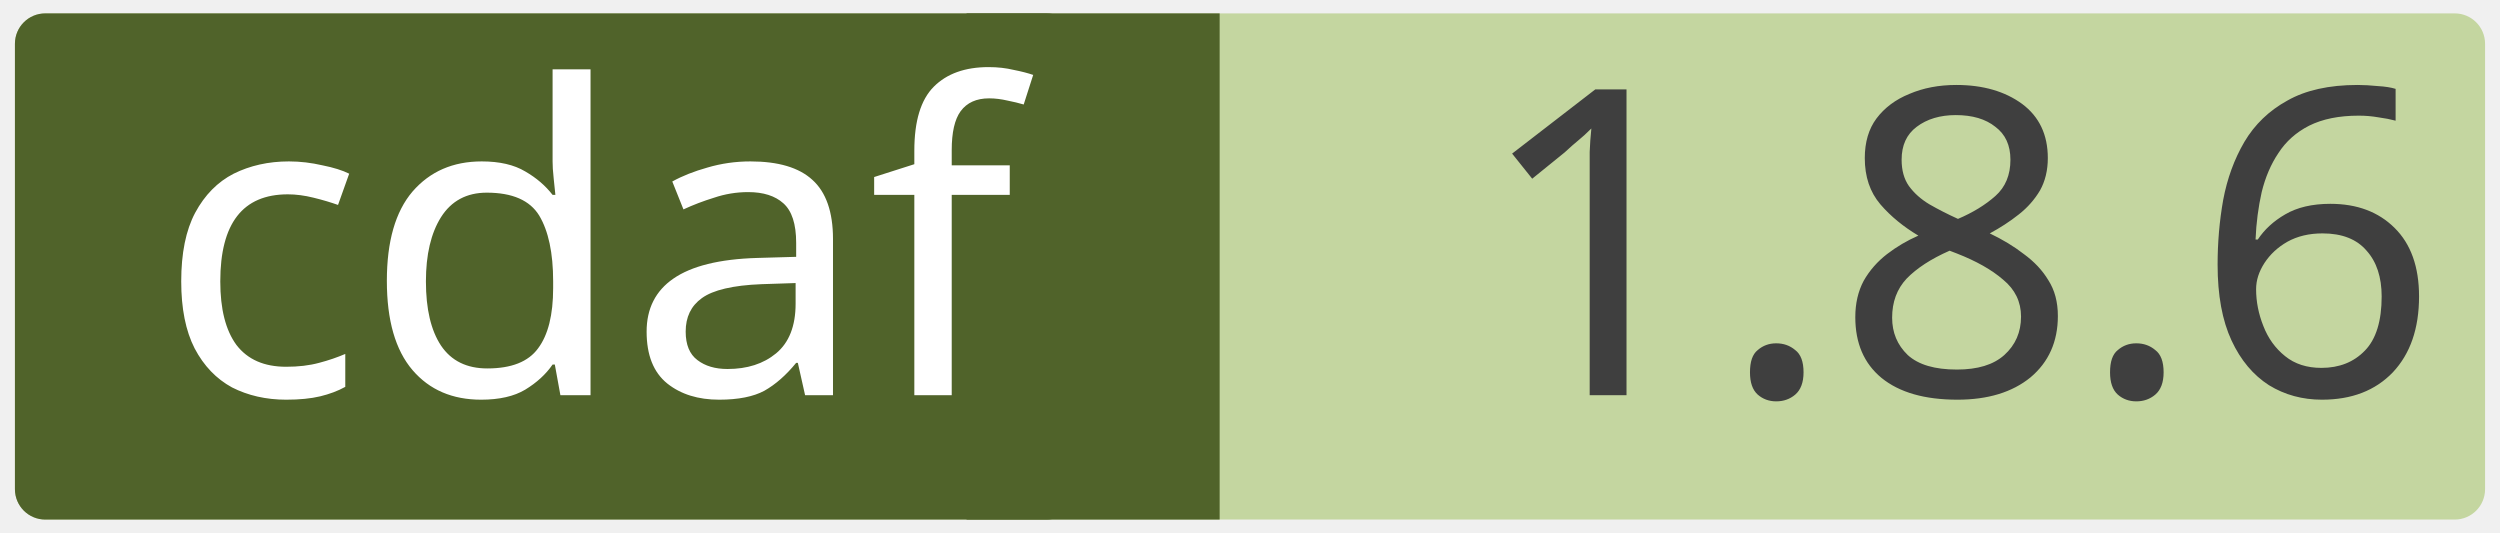
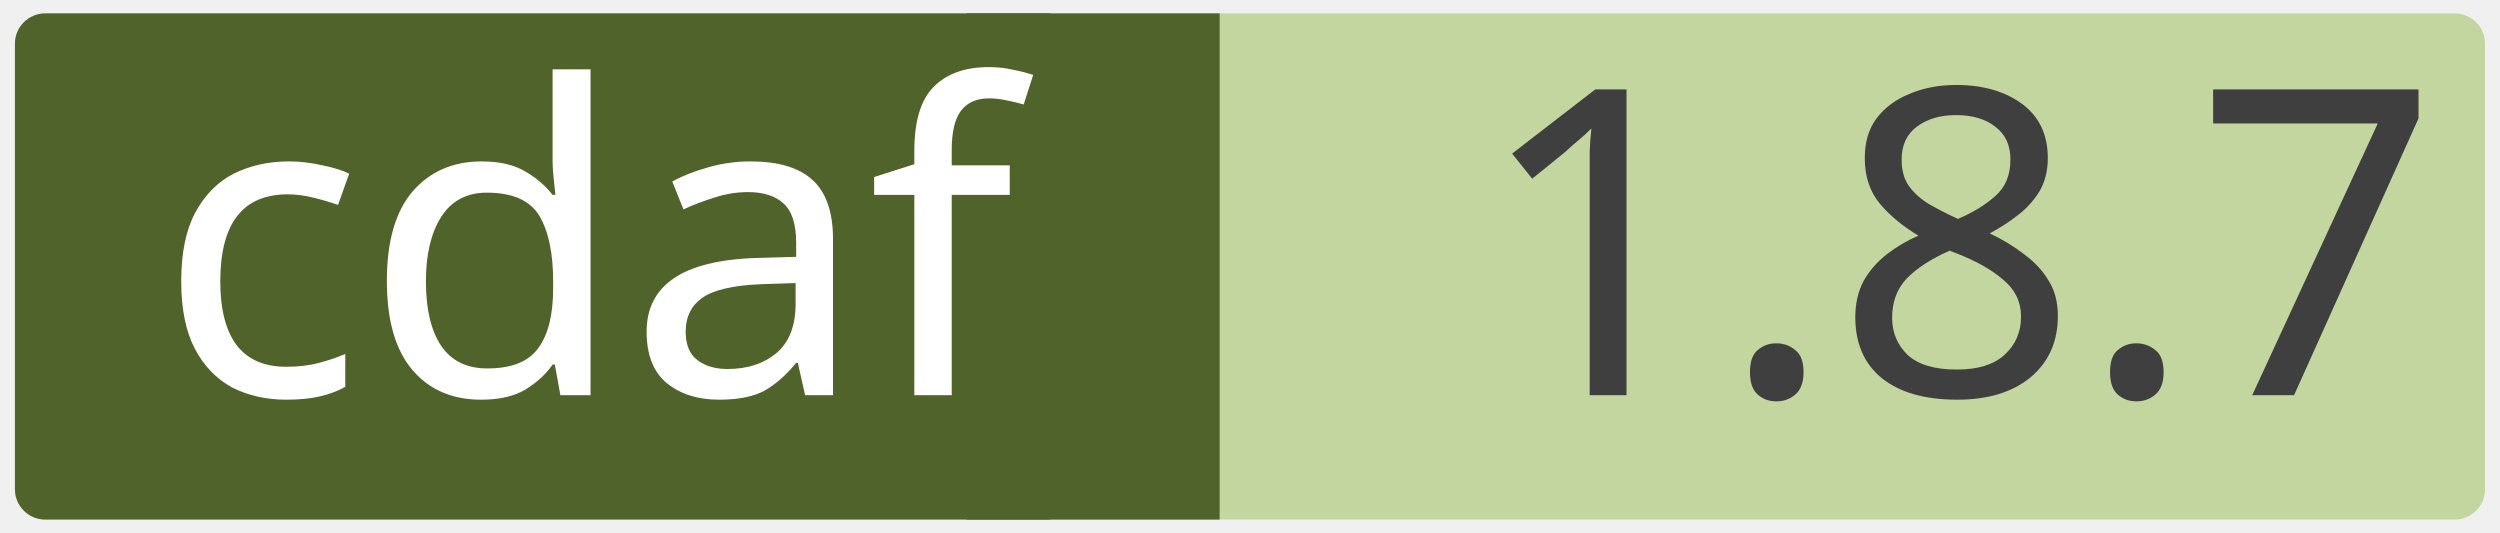
<svg xmlns="http://www.w3.org/2000/svg" width="0.971in" height="0.207in" viewBox="0 0 69.915 14.923" xml:space="preserve" color-interpolation-filters="sRGB" class="st5">
  <style type="text/css">
	
		.st1 {fill:#c4d6a0;stroke:none;stroke-linecap:round;stroke-linejoin:round;stroke-width:0.75}
		.st2 {fill:#3f3f3f;font-family:Calibri;font-size:1em}
		.st3 {fill:#50632a;stroke:none;stroke-linecap:round;stroke-linejoin:round;stroke-width:0.75}
		.st4 {fill:#ffffff;font-family:Calibri;font-size:1em}
		.st5 {fill:none;fill-rule:evenodd;font-size:12px;overflow:visible;stroke-linecap:square;stroke-miterlimit:3}
	
	</style>
  <g>
    <g id="shape2-1" transform="translate(0.375,-0.375)">
      <rect x="0" y="0.75" width="69.165" height="14.173" rx="0.85" ry="0.85" class="st1" />
-       <text x="40.86" y="11.44" class="st2">1.8.6</text>
+       <text x="40.86" y="11.44" class="st2">1.8.7</text>
    </g>
    <g id="shape4-4" transform="translate(27.0207,-0.375)">
      <rect x="0" y="0.75" width="7.087" height="14.173" class="st3" />
    </g>
    <g id="shape3-6" transform="translate(0.375,-0.375)">
      <rect x="0" y="0.75" width="29.735" height="14.173" rx="0.85" ry="0.85" class="st3" />
      <text x="4" y="11.44" class="st4">cdaf</text>
    </g>
  </g>
</svg>
